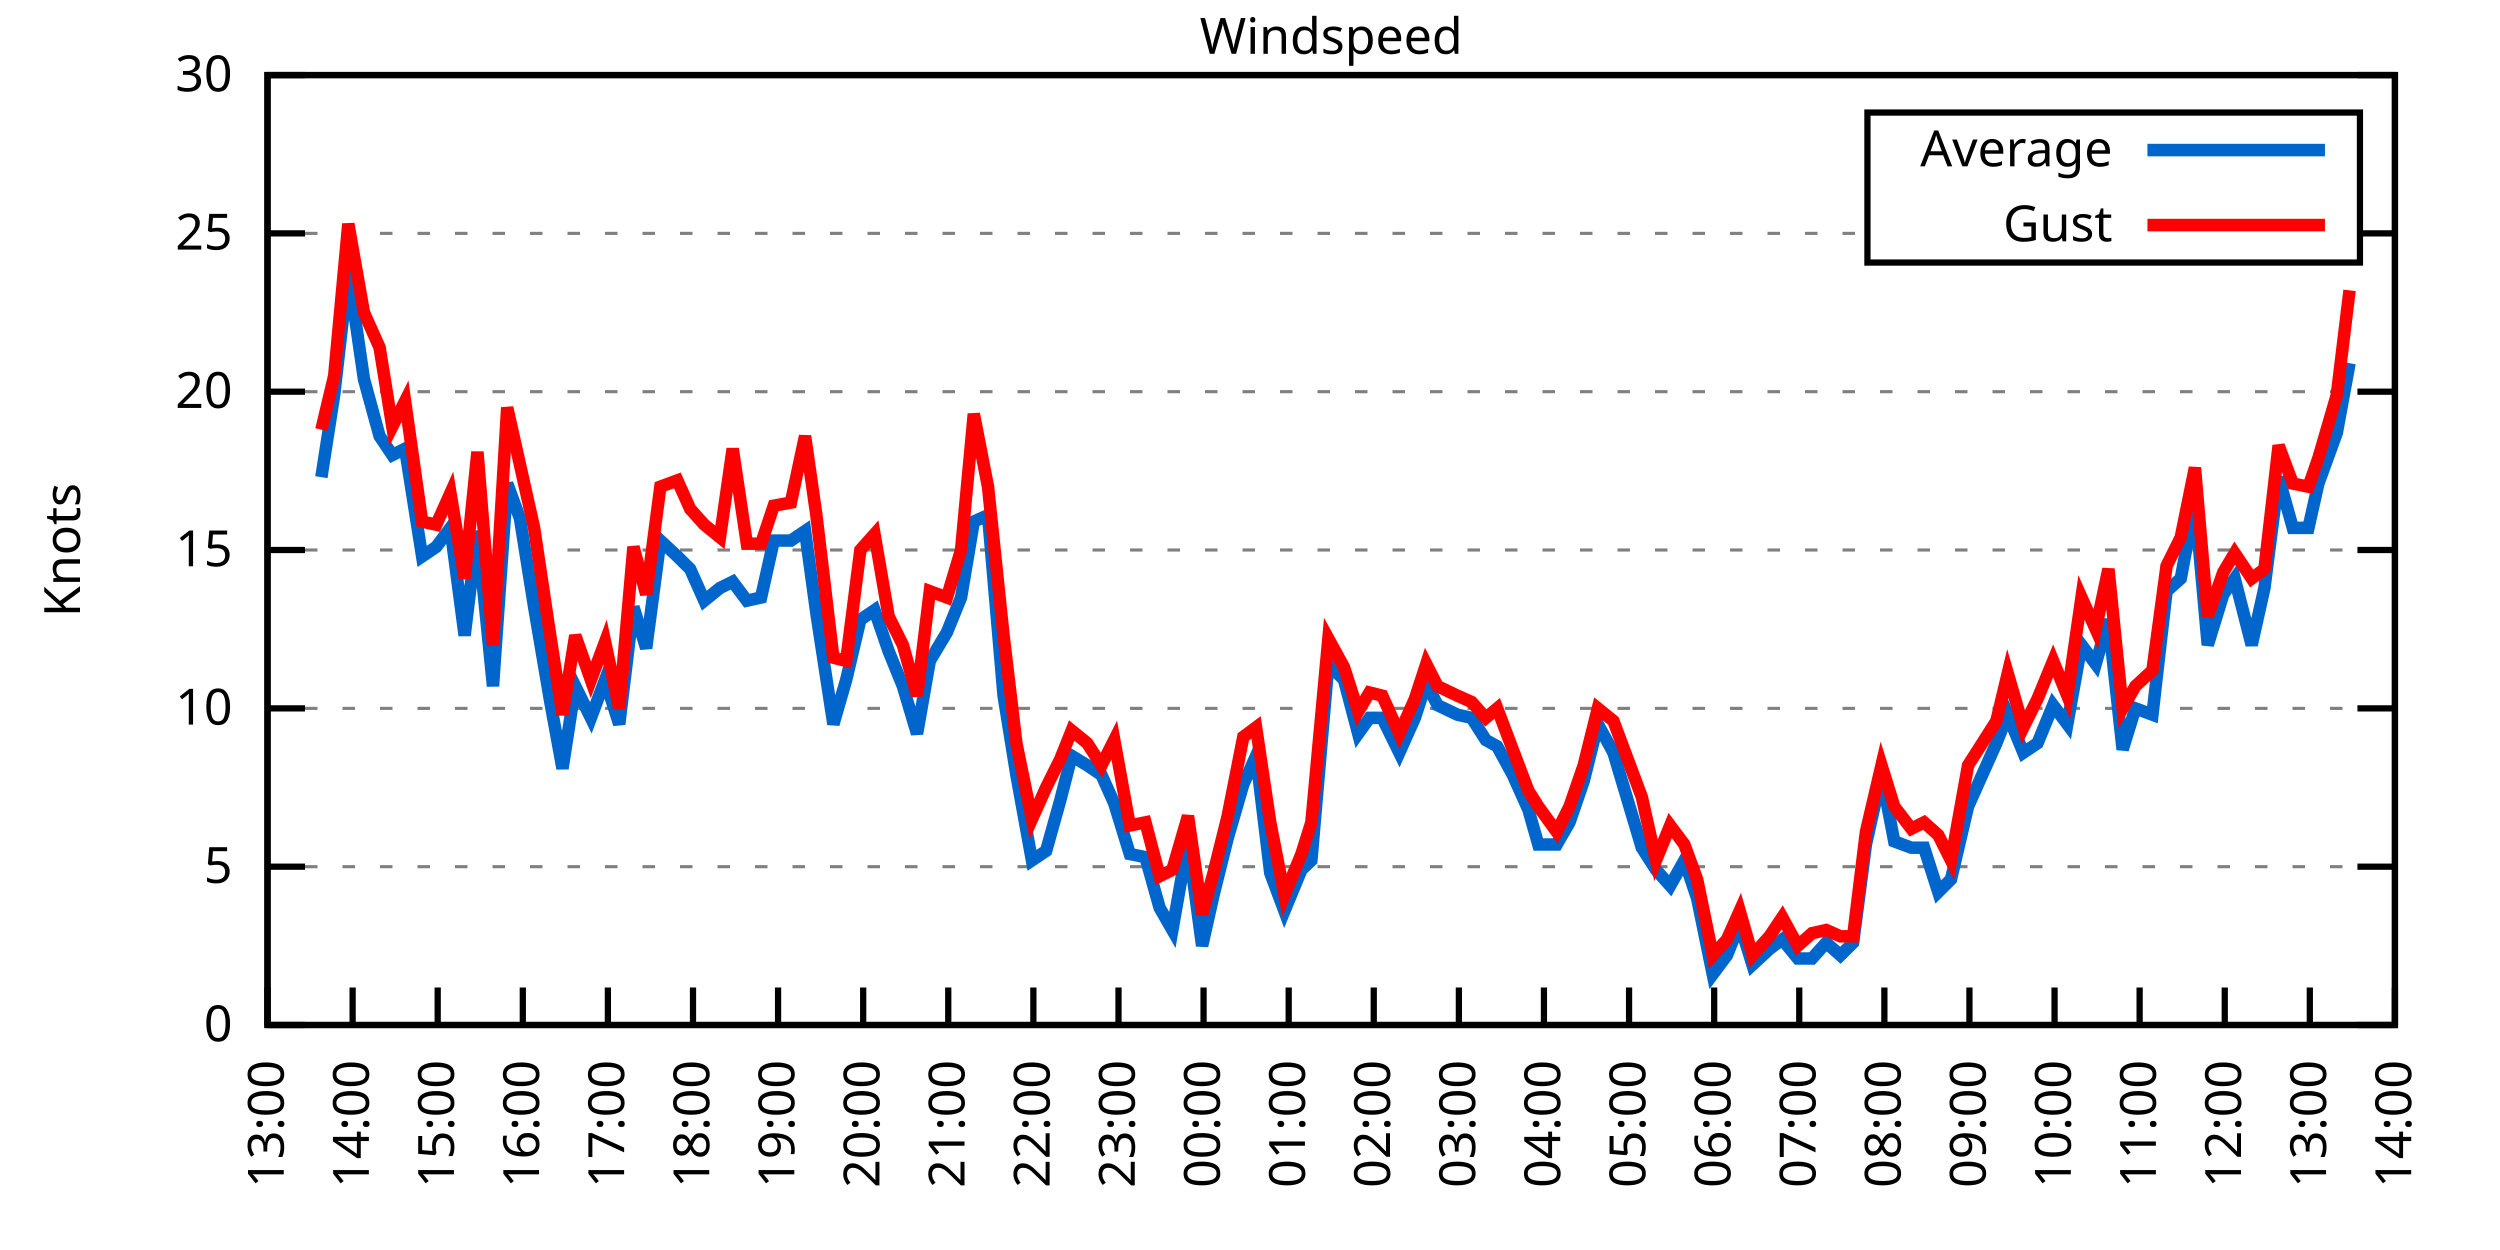
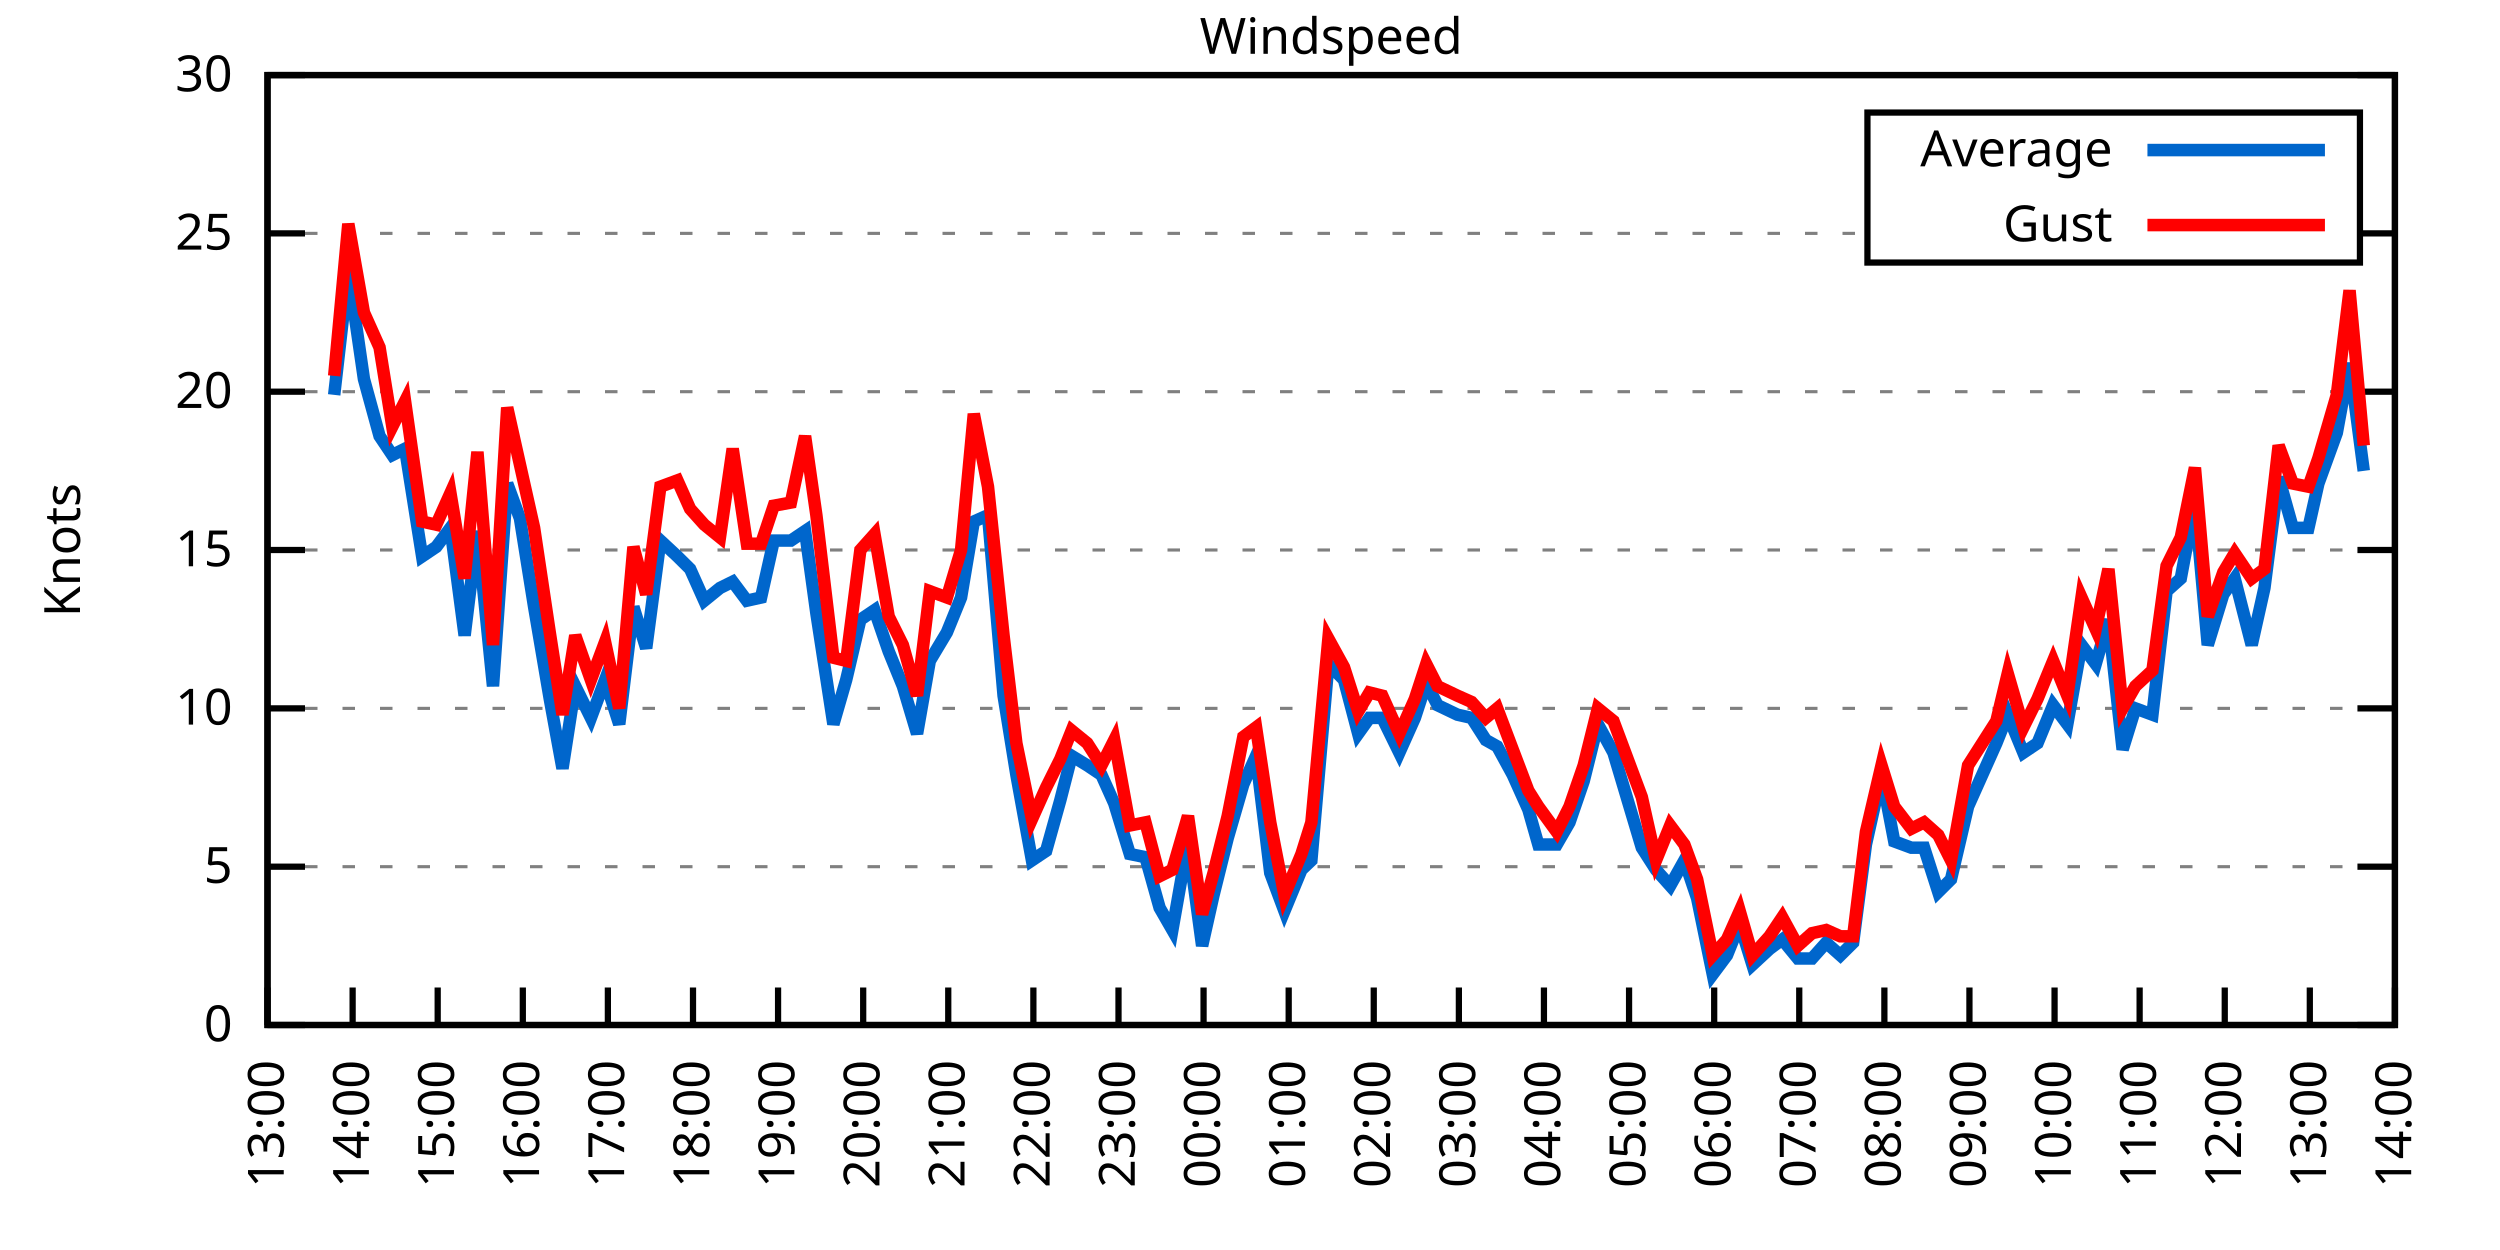
<svg xmlns="http://www.w3.org/2000/svg" xmlns:xlink="http://www.w3.org/1999/xlink" width="400" height="200" viewBox="0 0 400 200">
  <g id="gnuplot_canvas">
    <rect x="0" y="0" width="400" height="200" fill="none" />
    <defs>
      <circle id="gpDot" r="0.5" stroke-width="0.5" stroke="currentColor" />
      <path id="gpPt0" stroke-width="0.333" stroke="currentColor" d="M-1,0 h2 M0,-1 v2" />
      <path id="gpPt1" stroke-width="0.333" stroke="currentColor" d="M-1,-1 L1,1 M1,-1 L-1,1" />
      <path id="gpPt2" stroke-width="0.333" stroke="currentColor" d="M-1,0 L1,0 M0,-1 L0,1 M-1,-1 L1,1 M-1,1 L1,-1" />
      <rect id="gpPt3" stroke-width="0.333" stroke="currentColor" x="-1" y="-1" width="2" height="2" />
      <rect id="gpPt4" stroke-width="0.333" stroke="currentColor" fill="currentColor" x="-1" y="-1" width="2" height="2" />
      <circle id="gpPt5" stroke-width="0.333" stroke="currentColor" cx="0" cy="0" r="1" />
      <use xlink:href="#gpPt5" id="gpPt6" fill="currentColor" stroke="none" />
      <path id="gpPt7" stroke-width="0.333" stroke="currentColor" d="M0,-1.33 L-1.33,0.67 L1.33,0.67 z" />
      <use xlink:href="#gpPt7" id="gpPt8" fill="currentColor" stroke="none" />
      <use xlink:href="#gpPt7" id="gpPt9" stroke="currentColor" transform="rotate(180)" />
      <use xlink:href="#gpPt9" id="gpPt10" fill="currentColor" stroke="none" />
      <use xlink:href="#gpPt3" id="gpPt11" stroke="currentColor" transform="rotate(45)" />
      <use xlink:href="#gpPt11" id="gpPt12" fill="currentColor" stroke="none" />
      <path id="gpPt13" stroke-width="0.333" stroke="currentColor" d="M0,1.330 L1.265,0.411 L0.782,-1.067 L-0.782,-1.076 L-1.265,0.411 z" />
      <use xlink:href="#gpPt13" id="gpPt14" fill="currentColor" stroke="none" />
      <filter id="textbox" filterUnits="objectBoundingBox" x="0" y="0" height="1" width="1">
        <feFlood flood-color="white" flood-opacity="1" result="bgnd" />
        <feComposite in="SourceGraphic" in2="bgnd" operator="atop" />
      </filter>
      <filter id="greybox" filterUnits="objectBoundingBox" x="0" y="0" height="1" width="1">
        <feFlood flood-color="lightgrey" flood-opacity="1" result="grey" />
        <feComposite in="SourceGraphic" in2="grey" operator="atop" />
      </filter>
    </defs>
    <g fill="none" color="white" stroke="currentColor" stroke-width="1.00" stroke-linecap="butt" stroke-linejoin="miter">
</g>
    <g fill="none" color="black" stroke="currentColor" stroke-width="1.00" stroke-linecap="butt" stroke-linejoin="miter">
      <g stroke="none" shape-rendering="crispEdges">
        <polygon fill="rgb(255, 255, 255)" points="42.80,164.00 383.18,164.00 383.18,12.02 42.80,12.02 " />
      </g>
    </g>
    <g fill="none" color="black" stroke="currentColor" stroke-width="1.00" stroke-linecap="butt" stroke-linejoin="miter">
</g>
    <g fill="none" color="black" stroke="black" stroke-width="0.50" stroke-linecap="butt" stroke-linejoin="miter">
</g>
    <g fill="none" color="gray" stroke="currentColor" stroke-width="0.50" stroke-linecap="butt" stroke-linejoin="miter">
      <path stroke="gray" stroke-dasharray="2,4" class="gridline" d="M42.80,164.00 L383.19,164.00  " />
    </g>
    <g fill="none" color="gray" stroke="gray" stroke-width="1.00" stroke-linecap="butt" stroke-linejoin="miter">
</g>
    <g fill="none" color="black" stroke="currentColor" stroke-width="1.00" stroke-linecap="butt" stroke-linejoin="miter">
      <path stroke="black" d="M42.80,164.00 L48.80,164.00 M383.19,164.00 L377.19,164.00  " />
      <g transform="translate(37.20,166.60)" stroke="none" fill="black" font-family="Sans" font-size="8.00" text-anchor="end">
        <text>
          <tspan font-family="Sans"> 0</tspan>
        </text>
      </g>
    </g>
    <g fill="none" color="black" stroke="currentColor" stroke-width="1.00" stroke-linecap="butt" stroke-linejoin="miter">
</g>
    <g fill="none" color="black" stroke="black" stroke-width="0.50" stroke-linecap="butt" stroke-linejoin="miter">
</g>
    <g fill="none" color="gray" stroke="currentColor" stroke-width="0.50" stroke-linecap="butt" stroke-linejoin="miter">
      <path stroke="gray" stroke-dasharray="2,4" class="gridline" d="M42.80,138.67 L383.19,138.67  " />
    </g>
    <g fill="none" color="gray" stroke="gray" stroke-width="1.00" stroke-linecap="butt" stroke-linejoin="miter">
</g>
    <g fill="none" color="black" stroke="currentColor" stroke-width="1.00" stroke-linecap="butt" stroke-linejoin="miter">
      <path stroke="black" d="M42.80,138.67 L48.80,138.67 M383.19,138.67 L377.19,138.67  " />
      <g transform="translate(37.20,141.27)" stroke="none" fill="black" font-family="Sans" font-size="8.00" text-anchor="end">
        <text>
          <tspan font-family="Sans"> 5</tspan>
        </text>
      </g>
    </g>
    <g fill="none" color="black" stroke="currentColor" stroke-width="1.00" stroke-linecap="butt" stroke-linejoin="miter">
</g>
    <g fill="none" color="black" stroke="black" stroke-width="0.50" stroke-linecap="butt" stroke-linejoin="miter">
</g>
    <g fill="none" color="gray" stroke="currentColor" stroke-width="0.50" stroke-linecap="butt" stroke-linejoin="miter">
      <path stroke="gray" stroke-dasharray="2,4" class="gridline" d="M42.80,113.34 L383.19,113.34  " />
    </g>
    <g fill="none" color="gray" stroke="gray" stroke-width="1.00" stroke-linecap="butt" stroke-linejoin="miter">
</g>
    <g fill="none" color="black" stroke="currentColor" stroke-width="1.00" stroke-linecap="butt" stroke-linejoin="miter">
      <path stroke="black" d="M42.80,113.34 L48.80,113.34 M383.19,113.34 L377.19,113.34  " />
      <g transform="translate(37.20,115.94)" stroke="none" fill="black" font-family="Sans" font-size="8.00" text-anchor="end">
        <text>
          <tspan font-family="Sans"> 10</tspan>
        </text>
      </g>
    </g>
    <g fill="none" color="black" stroke="currentColor" stroke-width="1.00" stroke-linecap="butt" stroke-linejoin="miter">
</g>
    <g fill="none" color="black" stroke="black" stroke-width="0.50" stroke-linecap="butt" stroke-linejoin="miter">
</g>
    <g fill="none" color="gray" stroke="currentColor" stroke-width="0.50" stroke-linecap="butt" stroke-linejoin="miter">
      <path stroke="gray" stroke-dasharray="2,4" class="gridline" d="M42.80,88.00 L383.19,88.00  " />
    </g>
    <g fill="none" color="gray" stroke="gray" stroke-width="1.00" stroke-linecap="butt" stroke-linejoin="miter">
</g>
    <g fill="none" color="black" stroke="currentColor" stroke-width="1.00" stroke-linecap="butt" stroke-linejoin="miter">
      <path stroke="black" d="M42.80,88.00 L48.80,88.00 M383.19,88.00 L377.19,88.00  " />
      <g transform="translate(37.20,90.60)" stroke="none" fill="black" font-family="Sans" font-size="8.00" text-anchor="end">
        <text>
          <tspan font-family="Sans"> 15</tspan>
        </text>
      </g>
    </g>
    <g fill="none" color="black" stroke="currentColor" stroke-width="1.00" stroke-linecap="butt" stroke-linejoin="miter">
</g>
    <g fill="none" color="black" stroke="black" stroke-width="0.50" stroke-linecap="butt" stroke-linejoin="miter">
</g>
    <g fill="none" color="gray" stroke="currentColor" stroke-width="0.50" stroke-linecap="butt" stroke-linejoin="miter">
      <path stroke="gray" stroke-dasharray="2,4" class="gridline" d="M42.80,62.67 L383.19,62.67  " />
    </g>
    <g fill="none" color="gray" stroke="gray" stroke-width="1.00" stroke-linecap="butt" stroke-linejoin="miter">
</g>
    <g fill="none" color="black" stroke="currentColor" stroke-width="1.00" stroke-linecap="butt" stroke-linejoin="miter">
      <path stroke="black" d="M42.80,62.67 L48.80,62.67 M383.19,62.67 L377.19,62.67  " />
      <g transform="translate(37.20,65.27)" stroke="none" fill="black" font-family="Sans" font-size="8.00" text-anchor="end">
        <text>
          <tspan font-family="Sans"> 20</tspan>
        </text>
      </g>
    </g>
    <g fill="none" color="black" stroke="currentColor" stroke-width="1.00" stroke-linecap="butt" stroke-linejoin="miter">
</g>
    <g fill="none" color="black" stroke="black" stroke-width="0.50" stroke-linecap="butt" stroke-linejoin="miter">
</g>
    <g fill="none" color="gray" stroke="currentColor" stroke-width="0.50" stroke-linecap="butt" stroke-linejoin="miter">
      <path stroke="gray" stroke-dasharray="2,4" class="gridline" d="M42.80,37.34 L298.79,37.34 M377.59,37.34 L383.19,37.34  " />
    </g>
    <g fill="none" color="gray" stroke="gray" stroke-width="1.00" stroke-linecap="butt" stroke-linejoin="miter">
</g>
    <g fill="none" color="black" stroke="currentColor" stroke-width="1.00" stroke-linecap="butt" stroke-linejoin="miter">
      <path stroke="black" d="M42.80,37.34 L48.80,37.34 M383.19,37.34 L377.19,37.34  " />
      <g transform="translate(37.20,39.94)" stroke="none" fill="black" font-family="Sans" font-size="8.00" text-anchor="end">
        <text>
          <tspan font-family="Sans"> 25</tspan>
        </text>
      </g>
    </g>
    <g fill="none" color="black" stroke="currentColor" stroke-width="1.00" stroke-linecap="butt" stroke-linejoin="miter">
</g>
    <g fill="none" color="black" stroke="black" stroke-width="0.50" stroke-linecap="butt" stroke-linejoin="miter">
</g>
    <g fill="none" color="gray" stroke="currentColor" stroke-width="0.50" stroke-linecap="butt" stroke-linejoin="miter">
      <path stroke="gray" stroke-dasharray="2,4" class="gridline" d="M42.80,12.01 L383.19,12.01  " />
    </g>
    <g fill="none" color="gray" stroke="gray" stroke-width="1.00" stroke-linecap="butt" stroke-linejoin="miter">
</g>
    <g fill="none" color="black" stroke="currentColor" stroke-width="1.00" stroke-linecap="butt" stroke-linejoin="miter">
      <path stroke="black" d="M42.80,12.01 L48.80,12.01 M383.19,12.01 L377.19,12.01  " />
      <g transform="translate(37.20,14.61)" stroke="none" fill="black" font-family="Sans" font-size="8.00" text-anchor="end">
        <text>
          <tspan font-family="Sans"> 30</tspan>
        </text>
      </g>
    </g>
    <g fill="none" color="black" stroke="currentColor" stroke-width="1.00" stroke-linecap="butt" stroke-linejoin="miter">
      <path stroke="black" d="M42.80,164.00 L42.80,158.00  " />
      <g transform="translate(45.40,169.60) rotate(270.00)" stroke="none" fill="black" font-family="Sans" font-size="8.00" text-anchor="end">
        <text>
          <tspan font-family="Sans">13:00</tspan>
        </text>
      </g>
    </g>
    <g fill="none" color="black" stroke="currentColor" stroke-width="1.00" stroke-linecap="butt" stroke-linejoin="miter">
      <path stroke="black" d="M56.42,164.00 L56.42,158.00  " />
      <g transform="translate(59.02,169.60) rotate(270.00)" stroke="none" fill="black" font-family="Sans" font-size="8.00" text-anchor="end">
        <text>
          <tspan font-family="Sans">14:00</tspan>
        </text>
      </g>
    </g>
    <g fill="none" color="black" stroke="currentColor" stroke-width="1.00" stroke-linecap="butt" stroke-linejoin="miter">
      <path stroke="black" d="M70.03,164.00 L70.03,158.00  " />
      <g transform="translate(72.63,169.60) rotate(270.00)" stroke="none" fill="black" font-family="Sans" font-size="8.00" text-anchor="end">
        <text>
          <tspan font-family="Sans">15:00</tspan>
        </text>
      </g>
    </g>
    <g fill="none" color="black" stroke="currentColor" stroke-width="1.00" stroke-linecap="butt" stroke-linejoin="miter">
      <path stroke="black" d="M83.65,164.00 L83.65,158.00  " />
      <g transform="translate(86.25,169.60) rotate(270.00)" stroke="none" fill="black" font-family="Sans" font-size="8.00" text-anchor="end">
        <text>
          <tspan font-family="Sans">16:00</tspan>
        </text>
      </g>
    </g>
    <g fill="none" color="black" stroke="currentColor" stroke-width="1.00" stroke-linecap="butt" stroke-linejoin="miter">
      <path stroke="black" d="M97.26,164.00 L97.26,158.00  " />
      <g transform="translate(99.86,169.60) rotate(270.00)" stroke="none" fill="black" font-family="Sans" font-size="8.00" text-anchor="end">
        <text>
          <tspan font-family="Sans">17:00</tspan>
        </text>
      </g>
    </g>
    <g fill="none" color="black" stroke="currentColor" stroke-width="1.00" stroke-linecap="butt" stroke-linejoin="miter">
      <path stroke="black" d="M110.88,164.00 L110.88,158.00  " />
      <g transform="translate(113.48,169.60) rotate(270.00)" stroke="none" fill="black" font-family="Sans" font-size="8.00" text-anchor="end">
        <text>
          <tspan font-family="Sans">18:00</tspan>
        </text>
      </g>
    </g>
    <g fill="none" color="black" stroke="currentColor" stroke-width="1.00" stroke-linecap="butt" stroke-linejoin="miter">
      <path stroke="black" d="M124.49,164.00 L124.49,158.00  " />
      <g transform="translate(127.09,169.60) rotate(270.00)" stroke="none" fill="black" font-family="Sans" font-size="8.00" text-anchor="end">
        <text>
          <tspan font-family="Sans">19:00</tspan>
        </text>
      </g>
    </g>
    <g fill="none" color="black" stroke="currentColor" stroke-width="1.00" stroke-linecap="butt" stroke-linejoin="miter">
      <path stroke="black" d="M138.11,164.00 L138.11,158.00  " />
      <g transform="translate(140.71,169.60) rotate(270.00)" stroke="none" fill="black" font-family="Sans" font-size="8.00" text-anchor="end">
        <text>
          <tspan font-family="Sans">20:00</tspan>
        </text>
      </g>
    </g>
    <g fill="none" color="black" stroke="currentColor" stroke-width="1.00" stroke-linecap="butt" stroke-linejoin="miter">
      <path stroke="black" d="M151.72,164.00 L151.72,158.00  " />
      <g transform="translate(154.32,169.60) rotate(270.00)" stroke="none" fill="black" font-family="Sans" font-size="8.00" text-anchor="end">
        <text>
          <tspan font-family="Sans">21:00</tspan>
        </text>
      </g>
    </g>
    <g fill="none" color="black" stroke="currentColor" stroke-width="1.00" stroke-linecap="butt" stroke-linejoin="miter">
      <path stroke="black" d="M165.34,164.00 L165.34,158.00  " />
      <g transform="translate(167.94,169.60) rotate(270.00)" stroke="none" fill="black" font-family="Sans" font-size="8.00" text-anchor="end">
        <text>
          <tspan font-family="Sans">22:00</tspan>
        </text>
      </g>
    </g>
    <g fill="none" color="black" stroke="currentColor" stroke-width="1.00" stroke-linecap="butt" stroke-linejoin="miter">
      <path stroke="black" d="M178.96,164.00 L178.96,158.00  " />
      <g transform="translate(181.56,169.60) rotate(270.00)" stroke="none" fill="black" font-family="Sans" font-size="8.00" text-anchor="end">
        <text>
          <tspan font-family="Sans">23:00</tspan>
        </text>
      </g>
    </g>
    <g fill="none" color="black" stroke="currentColor" stroke-width="1.00" stroke-linecap="butt" stroke-linejoin="miter">
      <path stroke="black" d="M192.57,164.00 L192.57,158.00  " />
      <g transform="translate(195.17,169.60) rotate(270.00)" stroke="none" fill="black" font-family="Sans" font-size="8.00" text-anchor="end">
        <text>
          <tspan font-family="Sans">00:00</tspan>
        </text>
      </g>
    </g>
    <g fill="none" color="black" stroke="currentColor" stroke-width="1.00" stroke-linecap="butt" stroke-linejoin="miter">
      <path stroke="black" d="M206.19,164.00 L206.19,158.00  " />
      <g transform="translate(208.79,169.60) rotate(270.00)" stroke="none" fill="black" font-family="Sans" font-size="8.00" text-anchor="end">
        <text>
          <tspan font-family="Sans">01:00</tspan>
        </text>
      </g>
    </g>
    <g fill="none" color="black" stroke="currentColor" stroke-width="1.00" stroke-linecap="butt" stroke-linejoin="miter">
      <path stroke="black" d="M219.80,164.00 L219.80,158.00  " />
      <g transform="translate(222.40,169.60) rotate(270.00)" stroke="none" fill="black" font-family="Sans" font-size="8.00" text-anchor="end">
        <text>
          <tspan font-family="Sans">02:00</tspan>
        </text>
      </g>
    </g>
    <g fill="none" color="black" stroke="currentColor" stroke-width="1.00" stroke-linecap="butt" stroke-linejoin="miter">
      <path stroke="black" d="M233.42,164.00 L233.42,158.00  " />
      <g transform="translate(236.02,169.60) rotate(270.00)" stroke="none" fill="black" font-family="Sans" font-size="8.00" text-anchor="end">
        <text>
          <tspan font-family="Sans">03:00</tspan>
        </text>
      </g>
    </g>
    <g fill="none" color="black" stroke="currentColor" stroke-width="1.00" stroke-linecap="butt" stroke-linejoin="miter">
      <path stroke="black" d="M247.03,164.00 L247.03,158.00  " />
      <g transform="translate(249.63,169.60) rotate(270.00)" stroke="none" fill="black" font-family="Sans" font-size="8.00" text-anchor="end">
        <text>
          <tspan font-family="Sans">04:00</tspan>
        </text>
      </g>
    </g>
    <g fill="none" color="black" stroke="currentColor" stroke-width="1.00" stroke-linecap="butt" stroke-linejoin="miter">
      <path stroke="black" d="M260.65,164.00 L260.65,158.00  " />
      <g transform="translate(263.25,169.60) rotate(270.00)" stroke="none" fill="black" font-family="Sans" font-size="8.00" text-anchor="end">
        <text>
          <tspan font-family="Sans">05:00</tspan>
        </text>
      </g>
    </g>
    <g fill="none" color="black" stroke="currentColor" stroke-width="1.00" stroke-linecap="butt" stroke-linejoin="miter">
      <path stroke="black" d="M274.27,164.00 L274.27,158.00  " />
      <g transform="translate(276.87,169.60) rotate(270.00)" stroke="none" fill="black" font-family="Sans" font-size="8.00" text-anchor="end">
        <text>
          <tspan font-family="Sans">06:00</tspan>
        </text>
      </g>
    </g>
    <g fill="none" color="black" stroke="currentColor" stroke-width="1.00" stroke-linecap="butt" stroke-linejoin="miter">
      <path stroke="black" d="M287.88,164.00 L287.88,158.00  " />
      <g transform="translate(290.48,169.60) rotate(270.00)" stroke="none" fill="black" font-family="Sans" font-size="8.00" text-anchor="end">
        <text>
          <tspan font-family="Sans">07:00</tspan>
        </text>
      </g>
    </g>
    <g fill="none" color="black" stroke="currentColor" stroke-width="1.00" stroke-linecap="butt" stroke-linejoin="miter">
      <path stroke="black" d="M301.50,164.00 L301.50,158.00  " />
      <g transform="translate(304.10,169.60) rotate(270.00)" stroke="none" fill="black" font-family="Sans" font-size="8.00" text-anchor="end">
        <text>
          <tspan font-family="Sans">08:00</tspan>
        </text>
      </g>
    </g>
    <g fill="none" color="black" stroke="currentColor" stroke-width="1.00" stroke-linecap="butt" stroke-linejoin="miter">
      <path stroke="black" d="M315.11,164.00 L315.11,158.00  " />
      <g transform="translate(317.71,169.60) rotate(270.00)" stroke="none" fill="black" font-family="Sans" font-size="8.00" text-anchor="end">
        <text>
          <tspan font-family="Sans">09:00</tspan>
        </text>
      </g>
    </g>
    <g fill="none" color="black" stroke="currentColor" stroke-width="1.00" stroke-linecap="butt" stroke-linejoin="miter">
      <path stroke="black" d="M328.73,164.00 L328.73,158.00  " />
      <g transform="translate(331.33,169.60) rotate(270.00)" stroke="none" fill="black" font-family="Sans" font-size="8.00" text-anchor="end">
        <text>
          <tspan font-family="Sans">10:00</tspan>
        </text>
      </g>
    </g>
    <g fill="none" color="black" stroke="currentColor" stroke-width="1.00" stroke-linecap="butt" stroke-linejoin="miter">
      <path stroke="black" d="M342.34,164.00 L342.34,158.00  " />
      <g transform="translate(344.94,169.60) rotate(270.00)" stroke="none" fill="black" font-family="Sans" font-size="8.00" text-anchor="end">
        <text>
          <tspan font-family="Sans">11:00</tspan>
        </text>
      </g>
    </g>
    <g fill="none" color="black" stroke="currentColor" stroke-width="1.00" stroke-linecap="butt" stroke-linejoin="miter">
      <path stroke="black" d="M355.96,164.00 L355.96,158.00  " />
      <g transform="translate(358.56,169.60) rotate(270.00)" stroke="none" fill="black" font-family="Sans" font-size="8.00" text-anchor="end">
        <text>
          <tspan font-family="Sans">12:00</tspan>
        </text>
      </g>
    </g>
    <g fill="none" color="black" stroke="currentColor" stroke-width="1.00" stroke-linecap="butt" stroke-linejoin="miter">
      <path stroke="black" d="M369.57,164.00 L369.57,158.00  " />
      <g transform="translate(372.17,169.60) rotate(270.00)" stroke="none" fill="black" font-family="Sans" font-size="8.00" text-anchor="end">
        <text>
          <tspan font-family="Sans">13:00</tspan>
        </text>
      </g>
    </g>
    <g fill="none" color="black" stroke="currentColor" stroke-width="1.00" stroke-linecap="butt" stroke-linejoin="miter">
      <path stroke="black" d="M383.19,164.00 L383.19,158.00  " />
      <g transform="translate(385.79,169.60) rotate(270.00)" stroke="none" fill="black" font-family="Sans" font-size="8.00" text-anchor="end">
        <text>
          <tspan font-family="Sans">14:00</tspan>
        </text>
      </g>
    </g>
    <g fill="none" color="black" stroke="currentColor" stroke-width="1.00" stroke-linecap="butt" stroke-linejoin="miter">
</g>
    <g fill="none" color="black" stroke="currentColor" stroke-width="1.00" stroke-linecap="butt" stroke-linejoin="miter">
      <path stroke="black" d="M42.80,12.01 L42.80,164.00 L383.19,164.00 L383.19,12.01 L42.80,12.01 Z  " />
    </g>
    <g fill="none" color="black" stroke="currentColor" stroke-width="1.00" stroke-linecap="butt" stroke-linejoin="miter">
</g>
    <g fill="none" color="black" stroke="currentColor" stroke-width="1.00" stroke-linecap="butt" stroke-linejoin="miter">
      <path stroke="black" d="M298.79,42.01 L298.79,18.01 L377.59,18.01 L377.59,42.01 L298.79,42.01 Z  " />
    </g>
    <g id="Windspeed_plot_1">
      <g fill="none" color="white" stroke="black" stroke-width="2.00" stroke-linecap="butt" stroke-linejoin="miter">
</g>
      <g fill="none" color="black" stroke="currentColor" stroke-width="2.00" stroke-linecap="butt" stroke-linejoin="miter">
        <g transform="translate(337.99,26.61)" stroke="none" fill="black" font-family="Sans" font-size="8.00" text-anchor="end">
          <text>
            <tspan font-family="Sans">Average</tspan>
          </text>
        </g>
      </g>
      <g fill="none" color="black" stroke="currentColor" stroke-width="2.00" stroke-linecap="butt" stroke-linejoin="miter">
-         <path stroke="rgb(  0, 102, 204)" d="M343.59,24.01 L371.99,24.01 M51.42,76.35 L53.47,63.18 L55.73,43.42 L58.23,60.65 L60.73,69.77 L62.77,72.81   L64.81,71.79 L67.54,89.02 L69.80,87.50 L72.07,84.46 L74.34,101.68 L76.39,84.97 L78.88,109.79 L81.15,77.37   L83.19,82.94 L85.46,97.12 L87.96,111.82 L90.00,122.96 L92.04,109.79 L94.54,114.86 L96.81,108.78 L99.08,115.87   L101.35,97.12 L103.39,103.71 L105.66,86.49 L108.38,89.02 L110.42,91.04 L112.69,96.11 L115.19,94.08 L117.23,93.07   L119.50,96.11 L121.77,95.60 L123.81,86.49 L126.54,86.49 L128.81,84.97 L130.62,98.14 L133.34,115.87 L135.39,108.78   L137.66,99.15 L139.92,97.63 L142.19,104.22 L144.46,109.79 L146.73,117.39 L148.77,105.74 L151.50,101.18 L153.77,95.60   L155.81,83.45 L158.08,82.43 L160.57,111.31 L162.62,123.98 L165.11,137.66 L167.38,136.14 L169.65,128.03 L171.47,120.94   L173.96,122.46 L176.23,123.98 L178.28,128.54 L180.77,136.64 L183.27,137.15 L185.54,145.25 L187.58,148.80 L190.08,134.62   L192.34,151.33 L194.16,143.23 L196.43,134.11 L198.93,125.50 L200.97,120.94 L203.24,139.68 L205.51,145.76 L208.23,139.17   L209.82,137.66 L212.54,106.24 L215.04,108.78 L217.31,117.39 L219.12,114.86 L221.16,114.86 L223.89,120.43 L226.38,114.86   L228.20,109.28 L230.01,112.83 L233.19,114.35 L235.46,114.86 L237.73,118.40 L239.55,119.42 L242.04,123.98 L244.54,129.55   L246.13,135.12 L249.08,135.12 L251.12,131.58 L253.39,124.99 L255.66,115.87 L258.15,120.43 L262.69,135.63 L264.96,139.17   L267.23,141.71 L269.50,137.66 L271.54,143.73 L274.04,155.89 L276.31,152.85 L278.35,147.79 L280.39,154.37 L283.12,151.84   L285.16,150.32 L287.65,153.36 L289.92,153.36 L292.19,150.83 L294.46,152.85 L296.50,150.83 L298.55,135.12 L301.04,123.98   L303.08,134.62 L305.81,135.63 L307.85,135.63 L310.12,142.72 L312.16,140.69 L314.89,129.04 L319.42,118.91 L321.24,114.35   L323.74,120.43 L326.00,118.91 L328.50,112.83 L330.77,115.87 L333.04,103.20 L335.31,106.24 L337.35,99.15 L339.62,119.92   L341.66,113.34 L344.39,114.35 L346.65,94.59 L348.92,92.56 L351.19,80.41 L353.24,103.20 L355.73,95.10 L357.55,92.56   L360.27,103.20 L362.31,94.08 L364.58,76.35 L366.85,84.46 L369.35,84.46 L370.94,77.37 L373.89,69.26 L375.93,58.11    " />
+         <path stroke="rgb(  0, 102, 204)" d="M343.59,24.01 L371.99,24.01 M53.47,63.18 L55.73,43.42 L58.23,60.65 L60.73,69.77 L62.77,72.81 L64.81,71.79   L67.54,89.02 L69.80,87.50 L72.07,84.46 L74.34,101.68 L76.39,84.97 L78.88,109.79 L81.15,77.37 L83.19,82.94   L85.46,97.12 L87.96,111.82 L90.00,122.96 L92.04,109.79 L94.54,114.86 L96.81,108.78 L99.08,115.87 L101.35,97.12   L103.39,103.71 L105.66,86.49 L108.38,89.02 L110.42,91.04 L112.69,96.11 L115.19,94.08 L117.23,93.07 L119.50,96.11   L121.77,95.60 L123.81,86.49 L126.54,86.49 L128.81,84.97 L130.62,98.14 L133.34,115.87 L135.39,108.78 L137.66,99.15   L139.92,97.63 L142.19,104.22 L144.46,109.79 L146.73,117.39 L148.77,105.74 L151.50,101.18 L153.77,95.60 L155.81,83.45   L158.08,82.43 L160.57,111.31 L162.62,123.98 L165.11,137.66 L167.38,136.14 L169.65,128.03 L171.47,120.94 L173.96,122.46   L176.23,123.98 L178.28,128.54 L180.77,136.64 L183.27,137.15 L185.54,145.25 L187.58,148.80 L190.08,134.62 L192.34,151.33   L194.16,143.23 L196.43,134.11 L198.93,125.50 L200.97,120.94 L203.24,139.68 L205.51,145.76 L208.23,139.17 L209.82,137.66   L212.54,106.24 L215.04,108.78 L217.31,117.39 L219.12,114.86 L221.16,114.86 L223.89,120.43 L226.38,114.86 L228.20,109.28   L230.01,112.83 L233.19,114.35 L235.46,114.86 L237.73,118.40 L239.55,119.42 L242.04,123.98 L244.54,129.55 L246.13,135.12   L249.08,135.12 L251.12,131.58 L253.39,124.99 L255.66,115.87 L258.15,120.43 L262.69,135.63 L264.96,139.17 L267.23,141.71   L269.50,137.66 L271.54,143.73 L274.04,155.89 L276.31,152.85 L278.35,147.79 L280.39,154.37 L283.12,151.84 L285.16,150.32   L287.65,153.36 L289.92,153.36 L292.19,150.83 L294.46,152.85 L296.50,150.83 L298.55,135.12 L301.04,123.98 L303.08,134.62   L305.81,135.63 L307.85,135.63 L310.12,142.72 L312.16,140.69 L314.89,129.04 L319.42,118.91 L321.24,114.35 L323.74,120.43   L326.00,118.91 L328.50,112.83 L330.77,115.87 L333.04,103.20 L335.31,106.24 L337.35,99.15 L339.62,119.92 L341.66,113.34   L344.39,114.35 L346.65,94.59 L348.92,92.56 L351.19,80.41 L353.24,103.20 L355.73,95.10 L357.55,92.56 L360.27,103.20   L362.31,94.08 L364.58,76.35 L366.85,84.46 L369.35,84.46 L370.94,77.37 L373.89,69.26 L375.93,58.11 L378.20,75.34    " />
      </g>
    </g>
    <g id="Windspeed_plot_2">
      <g fill="none" color="black" stroke="currentColor" stroke-width="2.00" stroke-linecap="butt" stroke-linejoin="miter">
        <g transform="translate(337.99,38.61)" stroke="none" fill="black" font-family="Sans" font-size="8.00" text-anchor="end">
          <text>
            <tspan font-family="Sans">Gust</tspan>
          </text>
        </g>
      </g>
      <g fill="none" color="black" stroke="currentColor" stroke-width="2.00" stroke-linecap="butt" stroke-linejoin="miter">
-         <path stroke="rgb(255,   0,   0)" d="M343.59,36.01 L371.99,36.01 M51.42,68.75 L53.47,60.14 L55.73,35.82 L58.23,50.01 L60.73,55.58 L62.77,68.25   L64.81,64.19 L67.54,83.45 L69.80,83.95 L72.07,78.89 L74.34,92.56 L76.39,72.30 L78.88,103.20 L81.15,65.21   L83.19,74.33 L85.46,84.46 L87.96,101.18 L90.00,114.35 L92.04,101.68 L94.54,108.78 L96.81,102.70 L99.08,113.34   L101.35,87.50 L103.39,95.10 L105.66,77.87 L108.38,76.86 L110.42,81.42 L112.69,83.95 L115.19,85.98 L117.23,71.79   L119.50,86.99 L121.77,86.99 L123.81,80.91 L126.54,80.41 L128.81,69.77 L130.62,82.43 L133.34,105.23 L135.39,105.74   L137.66,88.00 L139.92,85.47 L142.19,98.64 L144.46,103.20 L146.73,111.31 L148.77,94.59 L151.50,95.60 L153.77,88.00   L155.81,66.22 L158.08,77.87 L160.57,101.68 L162.62,118.91 L165.11,131.07 L167.38,126.00 L169.65,121.44 L171.47,116.88   L173.96,118.91 L176.23,122.46 L178.28,118.40 L180.77,132.08 L183.27,131.58 L185.54,140.19 L187.58,139.17 L190.08,130.56   L192.34,146.27 L194.16,139.68 L196.43,130.56 L198.93,117.90 L200.97,116.38 L203.24,131.58 L205.51,143.23 L208.23,136.64   L209.82,131.58 L212.54,102.19 L215.04,106.75 L217.31,113.84 L219.12,110.80 L221.16,111.31 L223.89,117.39 L226.38,111.82   L228.20,106.24 L230.01,109.79 L233.19,111.31 L235.46,112.32 L237.73,114.86 L239.55,113.34 L242.04,119.92 L244.54,126.51   L246.13,129.04 L249.08,133.10 L251.12,129.04 L253.39,122.46 L255.66,113.34 L258.15,115.36 L262.69,127.52 L264.96,137.66   L267.23,132.08 L269.50,135.12 L271.54,140.69 L274.04,152.85 L276.31,150.32 L278.35,145.76 L280.39,152.85 L283.12,149.81   L285.16,146.77 L287.65,151.33 L289.92,149.31 L292.19,148.80 L294.46,149.81 L296.50,149.81 L298.55,133.10 L301.04,122.46   L303.08,129.04 L305.81,132.59 L307.85,131.58 L310.12,133.60 L312.16,137.66 L314.89,122.46 L319.42,115.36 L321.24,107.76   L323.74,116.38 L326.00,111.82 L328.50,105.74 L330.77,111.31 L333.04,95.60 L335.31,100.67 L337.35,91.04 L339.62,113.34   L341.66,109.79 L344.39,107.26 L346.65,90.54 L348.92,85.98 L351.19,74.83 L353.24,98.64 L355.73,91.55 L357.55,88.51   L360.27,92.56 L362.31,91.04 L364.58,71.29 L366.85,77.37 L369.35,77.87 L370.94,73.31 L373.89,63.18 L375.93,46.46    " />
+         <path stroke="rgb(255,   0,   0)" d="M343.59,36.01 L371.99,36.01 M53.47,60.14 L55.73,35.82 L58.23,50.01 L60.73,55.58 L62.77,68.25 L64.81,64.19   L67.54,83.45 L69.80,83.95 L72.07,78.89 L74.34,92.56 L76.39,72.30 L78.88,103.20 L81.15,65.21 L83.19,74.33   L85.46,84.46 L87.96,101.18 L90.00,114.35 L92.04,101.68 L94.54,108.78 L96.81,102.70 L99.08,113.34 L101.35,87.50   L103.39,95.10 L105.66,77.87 L108.38,76.86 L110.42,81.42 L112.69,83.95 L115.19,85.98 L117.23,71.79 L119.50,86.99   L121.77,86.99 L123.81,80.91 L126.54,80.41 L128.81,69.77 L130.62,82.43 L133.34,105.23 L135.39,105.74 L137.66,88.00   L139.92,85.47 L142.19,98.64 L144.46,103.20 L146.73,111.31 L148.77,94.59 L151.50,95.60 L153.77,88.00 L155.81,66.22   L158.08,77.87 L160.57,101.68 L162.62,118.91 L165.11,131.07 L167.38,126.00 L169.65,121.44 L171.47,116.88 L173.96,118.91   L176.23,122.46 L178.28,118.40 L180.77,132.08 L183.27,131.58 L185.54,140.19 L187.58,139.17 L190.08,130.56 L192.34,146.27   L194.16,139.68 L196.43,130.56 L198.93,117.90 L200.97,116.38 L203.24,131.58 L205.51,143.23 L208.23,136.64 L209.82,131.58   L212.54,102.19 L215.04,106.75 L217.31,113.84 L219.12,110.80 L221.16,111.31 L223.89,117.39 L226.38,111.82 L228.20,106.24   L230.01,109.79 L233.19,111.31 L235.46,112.32 L237.73,114.86 L239.55,113.34 L242.04,119.92 L244.54,126.51 L246.13,129.04   L249.08,133.10 L251.12,129.04 L253.39,122.46 L255.66,113.34 L258.15,115.36 L262.69,127.52 L264.96,137.66 L267.23,132.08   L269.50,135.12 L271.54,140.69 L274.04,152.85 L276.31,150.32 L278.35,145.76 L280.39,152.85 L283.12,149.81 L285.16,146.77   L287.65,151.33 L289.92,149.31 L292.19,148.80 L294.46,149.81 L296.50,149.81 L298.55,133.10 L301.04,122.46 L303.08,129.04   L305.81,132.59 L307.85,131.58 L310.12,133.60 L312.16,137.66 L314.89,122.46 L319.42,115.36 L321.24,107.76 L323.74,116.38   L326.00,111.82 L328.50,105.74 L330.77,111.31 L333.04,95.60 L335.31,100.67 L337.35,91.04 L339.62,113.34 L341.66,109.79   L344.39,107.26 L346.65,90.54 L348.92,85.98 L351.19,74.83 L353.24,98.64 L355.73,91.55 L357.55,88.51 L360.27,92.56   L362.31,91.04 L364.58,71.29 L366.85,77.37 L369.35,77.87 L370.94,73.31 L373.89,63.18 L375.93,46.46 L378.20,71.29    " />
      </g>
    </g>
    <g fill="none" color="black" stroke="currentColor" stroke-width="2.00" stroke-linecap="butt" stroke-linejoin="miter">
</g>
    <g fill="none" color="black" stroke="black" stroke-width="1.00" stroke-linecap="butt" stroke-linejoin="miter">
</g>
    <g fill="none" color="black" stroke="currentColor" stroke-width="1.00" stroke-linecap="butt" stroke-linejoin="miter">
      <path stroke="black" d="M42.80,12.01 L42.80,164.00 L383.19,164.00 L383.19,12.01 L42.80,12.01 Z  " />
      <g transform="translate(12.80,88.01) rotate(270.00)" stroke="none" fill="black" font-family="Sans" font-size="8.00" text-anchor="middle">
        <text>
          <tspan font-family="Sans">Knots</tspan>
        </text>
      </g>
    </g>
    <g fill="none" color="black" stroke="currentColor" stroke-width="1.00" stroke-linecap="butt" stroke-linejoin="miter">
</g>
    <g fill="none" color="black" stroke="currentColor" stroke-width="1.00" stroke-linecap="butt" stroke-linejoin="miter">
      <g transform="translate(212.99,8.61)" stroke="none" fill="black" font-family="Sans" font-size="8.00" text-anchor="middle">
        <text>
          <tspan font-family="Sans">Windspeed</tspan>
        </text>
      </g>
    </g>
    <g fill="none" color="black" stroke="currentColor" stroke-width="1.00" stroke-linecap="butt" stroke-linejoin="miter">
</g>
  </g>
</svg>
